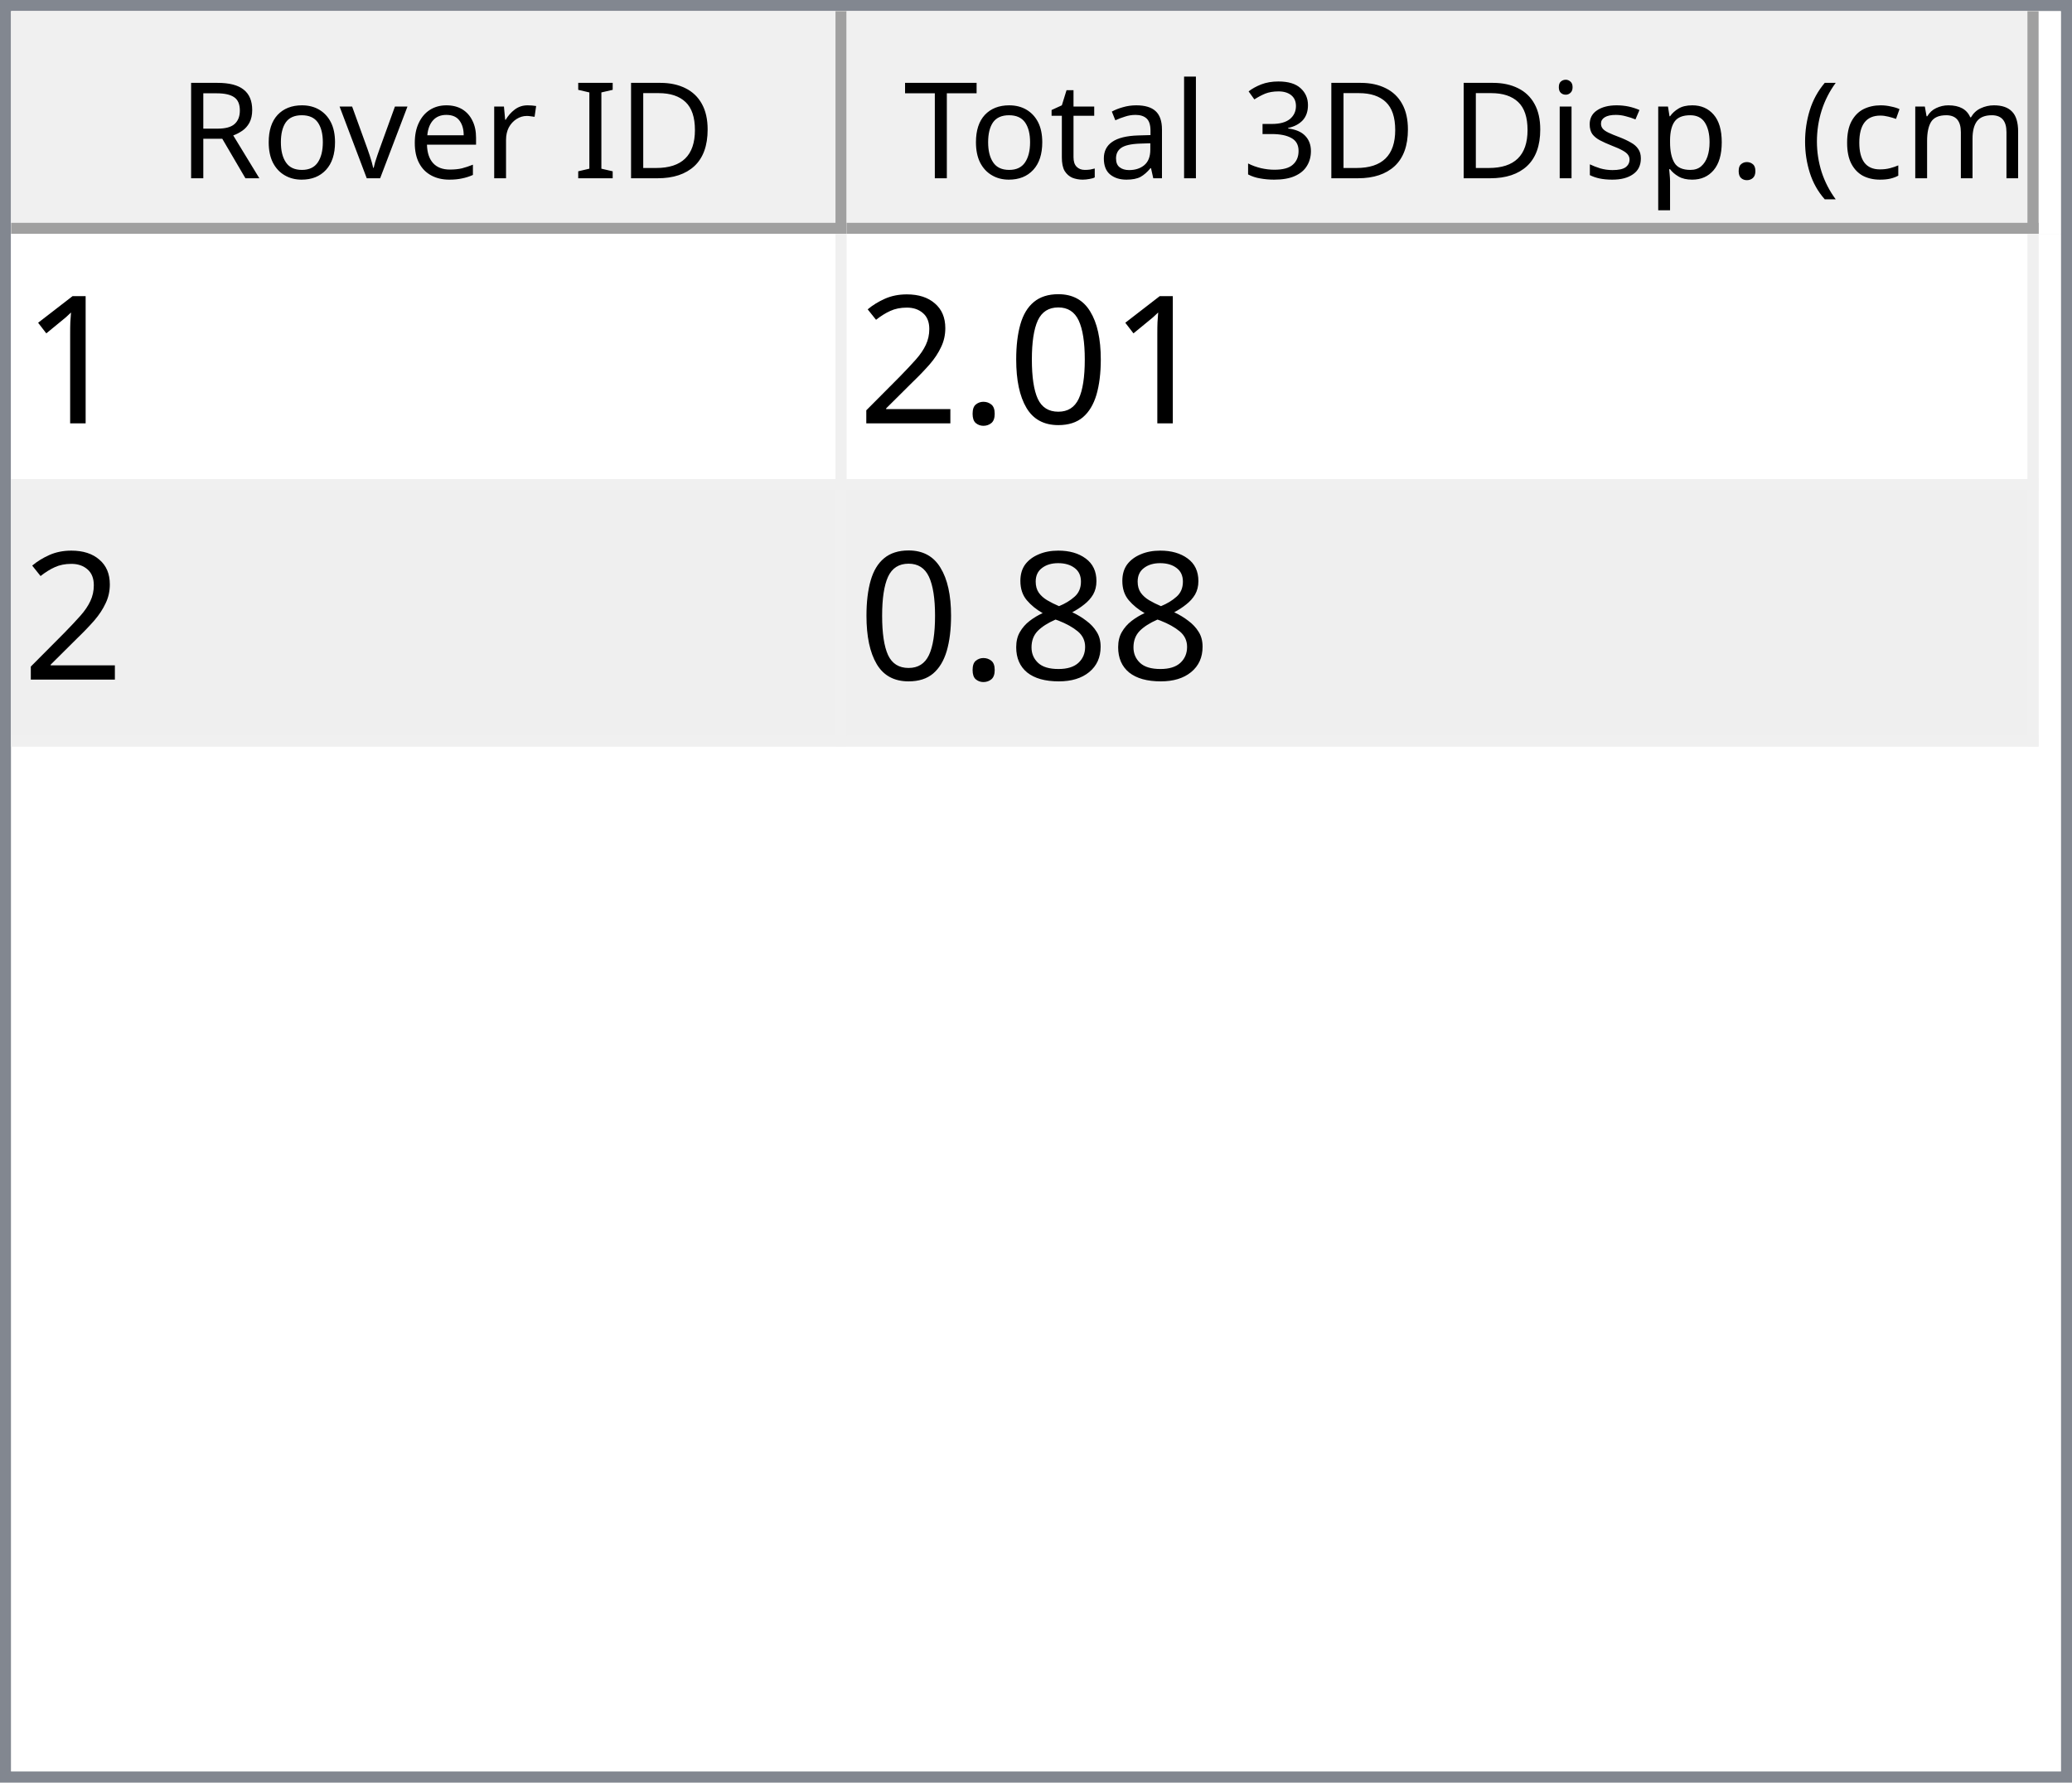
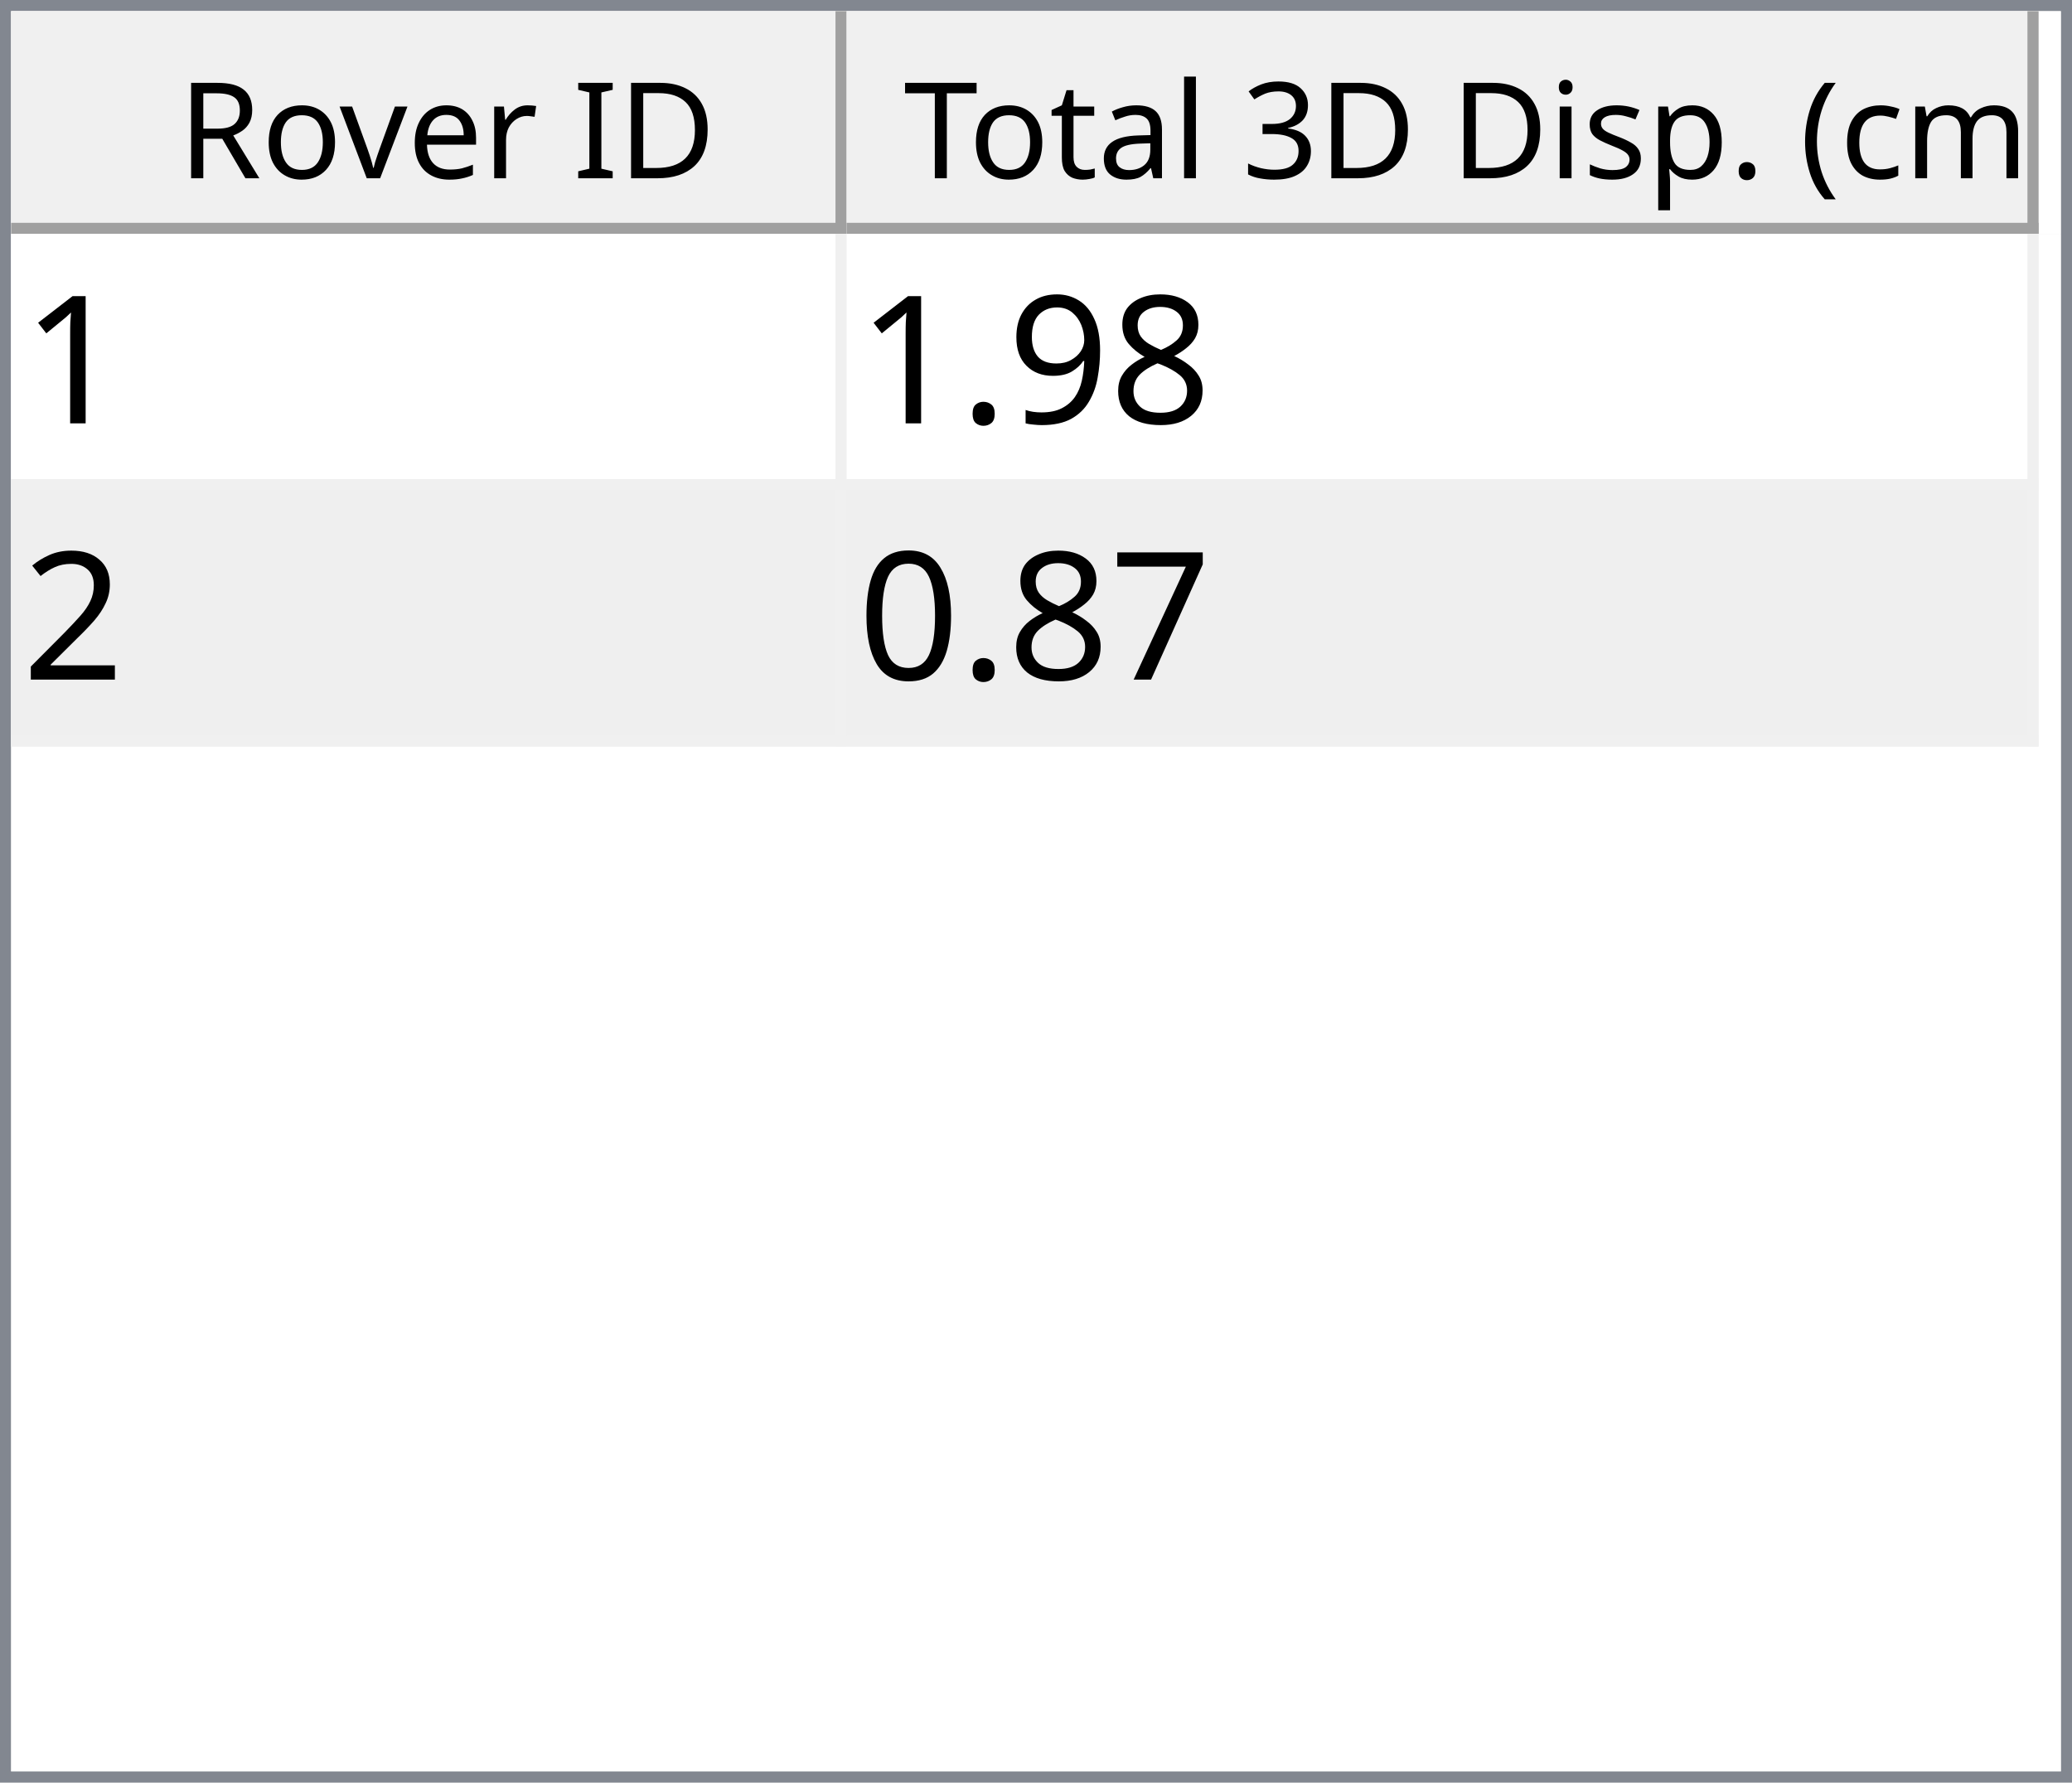
<svg xmlns="http://www.w3.org/2000/svg" style="fill-opacity:1; color-rendering:auto; color-interpolation:auto; text-rendering:auto; stroke:black; stroke-linecap:square; stroke-miterlimit:10; shape-rendering:auto; stroke-opacity:1; fill:black; stroke-dasharray:none; font-weight:normal; stroke-width:1; font-family:'Dialog'; font-style:normal; stroke-linejoin:miter; font-size:12px; stroke-dashoffset:0; image-rendering:auto;" width="186" height="160">
  <defs id="genericDefs" />
  <g>
    <defs id="defs1">
      <clipPath clipPathUnits="userSpaceOnUse" id="clipPath1">
        <path d="M0 0 L186 0 L186 160 L0 160 L0 0 Z" />
      </clipPath>
      <clipPath clipPathUnits="userSpaceOnUse" id="clipPath2">
        <path d="M0 0 L0 160 L186 160 L186 0 Z" />
      </clipPath>
      <clipPath clipPathUnits="userSpaceOnUse" id="clipPath3">
        <path d="M0 0 L0 20 L184 20 L184 0 Z" />
      </clipPath>
      <clipPath clipPathUnits="userSpaceOnUse" id="clipPath4">
        <path d="M0 0 L0 20 L75 20 L75 0 Z" />
      </clipPath>
      <clipPath clipPathUnits="userSpaceOnUse" id="clipPath5">
        <path d="M1 1 L1 19 L74 19 L74 1 Z" />
      </clipPath>
      <clipPath clipPathUnits="userSpaceOnUse" id="clipPath6">
        <path d="M0 0 L0 18 L73 18 L73 0 Z" />
      </clipPath>
      <clipPath clipPathUnits="userSpaceOnUse" id="clipPath7">
        <path d="M-0.5 -0.5 L-0.5 19.5 L74.5 19.5 L74.5 -0.5 Z" />
      </clipPath>
      <clipPath clipPathUnits="userSpaceOnUse" id="clipPath8">
        <path d="M0 0 L0 20 L107 20 L107 0 Z" />
      </clipPath>
      <clipPath clipPathUnits="userSpaceOnUse" id="clipPath9">
        <path d="M1 1 L1 19 L106 19 L106 1 Z" />
      </clipPath>
      <clipPath clipPathUnits="userSpaceOnUse" id="clipPath10">
        <path d="M0 0 L0 18 L105 18 L105 0 Z" />
      </clipPath>
      <clipPath clipPathUnits="userSpaceOnUse" id="clipPath11">
        <path d="M-0.5 -0.5 L-0.5 19.5 L106.5 19.5 L106.5 -0.5 Z" />
      </clipPath>
      <clipPath clipPathUnits="userSpaceOnUse" id="clipPath12">
        <path d="M0 0 L0 138 L184 138 L184 0 Z" />
      </clipPath>
      <clipPath clipPathUnits="userSpaceOnUse" id="clipPath13">
        <path d="M0 0 L0 46 L182 46 L182 0 Z" />
      </clipPath>
      <clipPath clipPathUnits="userSpaceOnUse" id="clipPath14">
        <path d="M-0.5 -0.5 L-0.5 45.5 L181.5 45.5 L181.5 -0.5 Z" />
      </clipPath>
      <clipPath clipPathUnits="userSpaceOnUse" id="clipPath15">
        <path d="M0 0 L0 22 L74 22 L74 0 Z" />
      </clipPath>
      <clipPath clipPathUnits="userSpaceOnUse" id="clipPath16">
        <path d="M0 0 L0 22 L106 22 L106 0 Z" />
      </clipPath>
      <font horiz-adv-x="64.551" id="font1">
        <font-face ascent="107.91" descent="25.098" units-per-em="100" style="font-style:normal; font-family:Segoe UI; font-weight:normal;" />
        <missing-glyph horiz-adv-x="64.551" d="M8.109 0 L8.109 68.266 L56.453 68.266 L56.453 0 L8.109 0 ZM15.328 7.234 L49.219 7.234 L49.219 61.031 L15.328 61.031 L15.328 7.234 Z" />
        <glyph unicode="D" horiz-adv-x="70.117" d="M9.188 0 L9.188 70.016 L28.516 70.016 Q65.531 70.016 65.531 35.891 Q65.531 19.672 55.25 9.836 Q44.969 0 27.734 0 L9.188 0 ZM17.391 62.594 L17.391 7.422 L27.828 7.422 Q41.609 7.422 49.273 14.797 Q56.938 22.172 56.938 35.688 Q56.938 62.594 28.328 62.594 L17.391 62.594 Z" />
        <glyph unicode="I" horiz-adv-x="26.611" d="M17.391 0 L9.188 0 L9.188 70.016 L17.391 70.016 L17.391 0 Z" />
        <glyph unicode=" " horiz-adv-x="27.393" d="" />
        <glyph unicode="r" horiz-adv-x="34.766" d="M34.188 41.891 Q32.078 43.5 28.125 43.5 Q23 43.5 19.555 38.672 Q16.109 33.844 16.109 25.484 L16.109 0 L8.109 0 L8.109 50 L16.109 50 L16.109 39.703 L16.312 39.703 Q18.016 44.969 21.531 47.922 Q25.047 50.875 29.391 50.875 Q32.516 50.875 34.188 50.203 L34.188 41.891 Z" />
        <glyph unicode="e" horiz-adv-x="52.295" d="M48.297 23 L12.984 23 Q13.188 14.656 17.484 10.109 Q21.781 5.562 29.297 5.562 Q37.75 5.562 44.828 11.141 L44.828 3.609 Q38.234 -1.172 27.391 -1.172 Q16.797 -1.172 10.742 5.641 Q4.688 12.453 4.688 24.812 Q4.688 36.469 11.305 43.82 Q17.922 51.172 27.734 51.172 Q37.547 51.172 42.922 44.828 Q48.297 38.484 48.297 27.203 L48.297 23 ZM40.094 29.781 Q40.047 36.719 36.75 40.578 Q33.453 44.438 27.594 44.438 Q21.922 44.438 17.969 40.383 Q14.016 36.328 13.094 29.781 L40.094 29.781 Z" />
        <glyph unicode="v" horiz-adv-x="47.9" d="M47.406 50 L27.484 0 L19.625 0 L0.688 50 L9.469 50 L22.172 13.672 Q23.578 9.672 23.922 6.688 L24.125 6.688 Q24.609 10.453 25.688 13.484 L38.969 50 L47.406 50 Z" />
        <glyph unicode="o" horiz-adv-x="58.594" d="M29 -1.172 Q17.922 -1.172 11.305 5.836 Q4.688 12.844 4.688 24.422 Q4.688 37.016 11.57 44.094 Q18.453 51.172 30.172 51.172 Q41.359 51.172 47.633 44.289 Q53.906 37.406 53.906 25.203 Q53.906 13.234 47.141 6.031 Q40.375 -1.172 29 -1.172 ZM29.594 44.438 Q21.875 44.438 17.383 39.188 Q12.891 33.938 12.891 24.703 Q12.891 15.828 17.43 10.695 Q21.969 5.562 29.594 5.562 Q37.359 5.562 41.531 10.594 Q45.703 15.625 45.703 24.906 Q45.703 34.281 41.531 39.359 Q37.359 44.438 29.594 44.438 Z" />
        <glyph unicode="R" horiz-adv-x="59.814" d="M59.375 0 L49.609 0 L37.891 19.625 Q36.281 22.359 34.766 24.289 Q33.25 26.219 31.664 27.438 Q30.078 28.656 28.25 29.219 Q26.422 29.781 24.125 29.781 L17.391 29.781 L17.391 0 L9.188 0 L9.188 70.016 L30.078 70.016 Q34.672 70.016 38.555 68.867 Q42.438 67.719 45.289 65.375 Q48.141 63.031 49.758 59.547 Q51.375 56.062 51.375 51.375 Q51.375 47.703 50.273 44.656 Q49.172 41.609 47.148 39.211 Q45.125 36.812 42.266 35.133 Q39.406 33.453 35.844 32.516 L35.844 32.328 Q37.594 31.547 38.891 30.547 Q40.188 29.547 41.359 28.18 Q42.531 26.812 43.68 25.078 Q44.828 23.344 46.234 21.047 L59.375 0 ZM17.391 62.594 L17.391 37.203 L28.516 37.203 Q31.594 37.203 34.203 38.133 Q36.812 39.062 38.719 40.797 Q40.625 42.531 41.703 45.047 Q42.781 47.562 42.781 50.688 Q42.781 56.297 39.141 59.445 Q35.5 62.594 28.609 62.594 L17.391 62.594 Z" />
        <glyph unicode=")" horiz-adv-x="30.176" d="M8.297 -15.922 L1.172 -15.922 Q16.406 2.344 16.406 26.812 Q16.406 51.469 1.078 70.016 L8.297 70.016 Q23.531 52.156 23.531 26.703 Q23.531 1.375 8.297 -15.922 Z" />
        <glyph unicode="m" horiz-adv-x="86.133" d="M79.109 0 L71.094 0 L71.094 28.719 Q71.094 37.016 68.531 40.727 Q65.969 44.438 59.906 44.438 Q54.781 44.438 51.195 39.75 Q47.609 35.062 47.609 28.516 L47.609 0 L39.594 0 L39.594 29.688 Q39.594 44.438 28.219 44.438 Q22.953 44.438 19.531 40.016 Q16.109 35.594 16.109 28.516 L16.109 0 L8.109 0 L8.109 50 L16.109 50 L16.109 42.094 L16.312 42.094 Q21.625 51.172 31.844 51.172 Q36.969 51.172 40.773 48.312 Q44.578 45.453 46 40.828 Q51.562 51.172 62.594 51.172 Q79.109 51.172 79.109 30.812 L79.109 0 Z" />
        <glyph unicode="c" horiz-adv-x="46.191" d="M42.188 2.297 Q36.422 -1.172 28.516 -1.172 Q17.828 -1.172 11.258 5.789 Q4.688 12.75 4.688 23.828 Q4.688 36.188 11.766 43.68 Q18.844 51.172 30.672 51.172 Q37.25 51.172 42.281 48.734 L42.281 40.531 Q36.719 44.438 30.375 44.438 Q22.703 44.438 17.797 38.945 Q12.891 33.453 12.891 24.516 Q12.891 15.719 17.508 10.641 Q22.125 5.562 29.891 5.562 Q36.422 5.562 42.188 9.906 L42.188 2.297 Z" />
        <glyph unicode="(" horiz-adv-x="30.176" d="M29.109 -15.922 L21.969 -15.922 Q6.844 1.375 6.844 26.703 Q6.844 52.156 21.969 70.016 L29.203 70.016 Q13.875 51.469 13.875 26.812 Q13.875 2.344 29.109 -15.922 Z" />
        <glyph unicode="." horiz-adv-x="21.68" d="M10.891 -1.078 Q8.641 -1.078 7.055 0.539 Q5.469 2.156 5.469 4.391 Q5.469 6.641 7.055 8.273 Q8.641 9.906 10.891 9.906 Q13.188 9.906 14.797 8.273 Q16.406 6.641 16.406 4.391 Q16.406 2.156 14.797 0.539 Q13.188 -1.078 10.891 -1.078 Z" />
        <glyph unicode="p" horiz-adv-x="58.789" d="M16.312 7.234 L16.109 7.234 L16.109 -23 L8.109 -23 L8.109 50 L16.109 50 L16.109 41.219 L16.312 41.219 Q22.219 51.172 33.594 51.172 Q43.266 51.172 48.688 44.461 Q54.109 37.75 54.109 26.469 Q54.109 13.922 48 6.375 Q41.891 -1.172 31.297 -1.172 Q21.578 -1.172 16.312 7.234 ZM16.109 27.391 L16.109 20.406 Q16.109 14.203 20.141 9.883 Q24.172 5.562 30.375 5.562 Q37.641 5.562 41.773 11.133 Q45.906 16.703 45.906 26.609 Q45.906 34.969 42.047 39.703 Q38.188 44.438 31.594 44.438 Q24.609 44.438 20.359 39.578 Q16.109 34.719 16.109 27.391 Z" />
        <glyph unicode="s" horiz-adv-x="42.432" d="M5.078 1.812 L5.078 10.406 Q11.625 5.562 19.484 5.562 Q30.031 5.562 30.031 12.594 Q30.031 14.594 29.125 15.992 Q28.219 17.391 26.68 18.461 Q25.141 19.531 23.07 20.383 Q21 21.234 18.609 22.172 Q15.281 23.484 12.766 24.828 Q10.25 26.172 8.57 27.859 Q6.891 29.547 6.031 31.695 Q5.172 33.844 5.172 36.719 Q5.172 40.234 6.789 42.945 Q8.406 45.656 11.086 47.484 Q13.766 49.312 17.211 50.242 Q20.656 51.172 24.312 51.172 Q30.812 51.172 35.938 48.922 L35.938 40.828 Q30.422 44.438 23.25 44.438 Q21 44.438 19.195 43.922 Q17.391 43.406 16.094 42.477 Q14.797 41.547 14.086 40.258 Q13.375 38.969 13.375 37.406 Q13.375 35.453 14.086 34.133 Q14.797 32.812 16.164 31.789 Q17.531 30.766 19.484 29.938 Q21.438 29.109 23.922 28.125 Q27.25 26.859 29.883 25.516 Q32.516 24.172 34.375 22.484 Q36.234 20.797 37.234 18.602 Q38.234 16.406 38.234 13.375 Q38.234 9.672 36.602 6.938 Q34.969 4.203 32.234 2.398 Q29.5 0.594 25.93 -0.289 Q22.359 -1.172 18.453 -1.172 Q10.75 -1.172 5.078 1.812 Z" />
        <glyph unicode="i" horiz-adv-x="24.219" d="M12.203 62.703 Q10.062 62.703 8.547 64.164 Q7.031 65.625 7.031 67.875 Q7.031 70.125 8.547 71.609 Q10.062 73.094 12.203 73.094 Q14.406 73.094 15.945 71.609 Q17.484 70.125 17.484 67.875 Q17.484 65.719 15.945 64.211 Q14.406 62.703 12.203 62.703 ZM16.109 0 L8.109 0 L8.109 50 L16.109 50 L16.109 0 Z" />
        <glyph unicode="3" horiz-adv-x="53.906" d="M46.531 19.828 Q46.531 15.094 44.75 11.211 Q42.969 7.328 39.719 4.57 Q36.469 1.812 31.93 0.297 Q27.391 -1.219 21.922 -1.219 Q11.922 -1.219 6 2.594 L6 11.188 Q13.094 5.609 22.219 5.609 Q25.875 5.609 28.828 6.539 Q31.781 7.469 33.906 9.227 Q36.031 10.984 37.18 13.477 Q38.328 15.969 38.328 19.094 Q38.328 32.812 18.797 32.812 L12.984 32.812 L12.984 39.594 L18.5 39.594 Q35.797 39.594 35.797 52.484 Q35.797 64.406 22.609 64.406 Q15.188 64.406 8.688 59.422 L8.688 67.188 Q15.375 71.188 24.609 71.188 Q29 71.188 32.57 69.969 Q36.141 68.75 38.68 66.555 Q41.219 64.359 42.609 61.281 Q44 58.203 44 54.5 Q44 40.672 30.031 36.719 L30.031 36.531 Q33.594 36.141 36.625 34.797 Q39.656 33.453 41.852 31.305 Q44.047 29.156 45.289 26.25 Q46.531 23.344 46.531 19.828 Z" />
        <glyph unicode="l" horiz-adv-x="24.219" d="M16.109 0 L8.109 0 L8.109 74.031 L16.109 74.031 L16.109 0 Z" />
        <glyph unicode="a" horiz-adv-x="50.879" d="M43.891 0 L35.891 0 L35.891 7.812 L35.688 7.812 Q30.469 -1.172 20.312 -1.172 Q12.844 -1.172 8.617 2.781 Q4.391 6.734 4.391 13.281 Q4.391 27.297 20.906 29.594 L35.891 31.688 Q35.891 44.438 25.594 44.438 Q16.547 44.438 9.281 38.281 L9.281 46.484 Q16.656 51.172 26.266 51.172 Q43.891 51.172 43.891 32.516 L43.891 0 ZM35.891 25.297 L23.828 23.641 Q18.266 22.859 15.43 20.875 Q12.594 18.891 12.594 13.875 Q12.594 10.203 15.211 7.883 Q17.828 5.562 22.172 5.562 Q28.125 5.562 32.008 9.742 Q35.891 13.922 35.891 20.312 L35.891 25.297 Z" />
        <glyph unicode="t" horiz-adv-x="33.887" d="M31.297 0.484 Q28.469 -1.078 23.828 -1.078 Q10.688 -1.078 10.688 13.578 L10.688 43.172 L2.094 43.172 L2.094 50 L10.688 50 L10.688 62.203 L18.703 64.797 L18.703 50 L31.297 50 L31.297 43.172 L18.703 43.172 L18.703 14.984 Q18.703 9.969 20.414 7.82 Q22.125 5.672 26.078 5.672 Q29.109 5.672 31.297 7.328 L31.297 0.484 Z" />
        <glyph unicode="T" horiz-adv-x="52.393" d="M50.594 62.594 L30.375 62.594 L30.375 0 L22.172 0 L22.172 62.594 L2 62.594 L2 70.016 L50.594 70.016 L50.594 62.594 Z" />
      </font>
      <font horiz-adv-x="75.0" id="font2">
        <font-face ascent="100.537" descent="21.973" units-per-em="100" style="font-style:normal; font-family:sans-serif; font-weight:normal;" />
        <missing-glyph horiz-adv-x="75.0" d="M12.5 0 L12.5 62.5 L62.5 62.5 L62.5 0 L12.5 0 ZM14.062 1.562 L60.938 1.562 L60.938 60.938 L14.062 60.938 L14.062 1.562 Z" />
        <glyph unicode="1" horiz-adv-x="55.615" d="M37.25 0 L28.469 0 L28.469 56 Q25.297 52.984 20.141 49.953 Q14.984 46.922 10.891 45.406 L10.891 53.906 Q18.266 57.375 23.781 62.305 Q29.297 67.234 31.594 71.875 L37.25 71.875 L37.25 0 Z" />
-         <glyph unicode="0" horiz-adv-x="55.615" d="M4.156 35.297 Q4.156 48 6.766 55.742 Q9.375 63.484 14.523 67.68 Q19.672 71.875 27.484 71.875 Q33.25 71.875 37.594 69.555 Q41.938 67.234 44.773 62.867 Q47.609 58.5 49.219 52.227 Q50.828 45.953 50.828 35.297 Q50.828 22.703 48.242 14.969 Q45.656 7.234 40.508 3.008 Q35.359 -1.219 27.484 -1.219 Q17.141 -1.219 11.234 6.203 Q4.156 15.141 4.156 35.297 ZM13.188 35.297 Q13.188 17.672 17.312 11.836 Q21.438 6 27.484 6 Q33.547 6 37.672 11.859 Q41.797 17.719 41.797 35.297 Q41.797 52.984 37.672 58.789 Q33.547 64.594 27.391 64.594 Q21.344 64.594 17.719 59.469 Q13.188 52.938 13.188 35.297 Z" />
+         <glyph unicode="8" horiz-adv-x="55.615" d="M17.672 38.812 Q12.203 40.828 9.57 44.539 Q6.938 48.25 6.938 53.422 Q6.938 61.234 12.555 66.555 Q18.172 71.875 27.484 71.875 Q36.859 71.875 42.578 66.43 Q48.297 60.984 48.297 53.172 Q48.297 48.188 45.68 44.508 Q43.062 40.828 37.75 38.812 Q44.344 36.672 47.781 31.883 Q51.219 27.094 51.219 20.453 Q51.219 11.281 44.727 5.031 Q38.234 -1.219 27.641 -1.219 Q17.047 -1.219 10.547 5.055 Q4.047 11.328 4.047 20.703 Q4.047 27.688 7.594 32.398 Q11.141 37.109 17.672 38.812 ZM15.922 53.719 Q15.922 48.641 19.195 45.414 Q22.469 42.188 27.688 42.188 Q32.766 42.188 36.016 45.383 Q39.266 48.578 39.266 53.219 Q39.266 58.062 35.914 61.359 Q32.562 64.656 27.594 64.656 Q22.562 64.656 19.242 61.43 Q15.922 58.203 15.922 53.719 ZM13.094 20.656 Q13.094 16.891 14.875 13.375 Q16.656 9.859 20.172 7.93 Q23.688 6 27.734 6 Q34.031 6 38.133 10.055 Q42.234 14.109 42.234 20.359 Q42.234 26.703 38.016 30.859 Q33.797 35.016 27.438 35.016 Q21.234 35.016 17.164 30.914 Q13.094 26.812 13.094 20.656 Z" />
+         <glyph unicode="9" horiz-adv-x="55.615" d="M5.469 16.547 L13.922 17.328 Q14.984 11.375 18.016 8.688 Q21.047 6 25.781 6 Q29.828 6 32.883 7.859 Q35.938 9.719 37.891 12.82 Q39.844 15.922 41.164 21.195 Q42.484 26.469 42.484 31.938 Q42.484 32.516 42.438 33.688 Q39.797 29.5 35.234 26.883 Q30.672 24.266 25.344 24.266 Q16.453 24.266 10.305 30.711 Q4.156 37.156 4.156 47.703 Q4.156 58.594 10.578 65.234 Q17 71.875 26.656 71.875 Q33.641 71.875 39.43 68.117 Q45.219 64.359 48.219 57.398 Q51.219 50.438 51.219 37.25 Q51.219 23.531 48.242 15.406 Q45.266 7.281 39.383 3.031 Q33.5 -1.219 25.594 -1.219 Q17.188 -1.219 11.867 3.445 Q6.547 8.109 5.469 16.547 ZM41.453 48.141 Q41.453 55.719 37.43 60.156 Q33.406 64.594 27.734 64.594 Q21.875 64.594 17.531 59.812 Q13.188 55.031 13.188 47.406 Q13.188 40.578 17.312 36.305 Q21.438 32.031 27.484 32.031 Q33.594 32.031 37.523 36.305 Q41.453 40.578 41.453 48.141 Z" />
        <glyph unicode="." horiz-adv-x="27.783" d="M9.078 0 L9.078 10.016 L19.094 10.016 L19.094 0 L9.078 0 Z" />
        <glyph unicode="2" horiz-adv-x="55.615" d="M50.344 8.453 L50.344 0 L3.031 0 Q2.938 3.172 4.047 6.109 Q5.859 10.938 9.836 15.625 Q13.812 20.312 21.344 26.469 Q33.016 36.031 37.117 41.625 Q41.219 47.219 41.219 52.203 Q41.219 57.422 37.477 61.008 Q33.734 64.594 27.734 64.594 Q21.391 64.594 17.578 60.789 Q13.766 56.984 13.719 50.25 L4.688 51.172 Q5.609 61.281 11.664 66.578 Q17.719 71.875 27.938 71.875 Q38.234 71.875 44.242 66.164 Q50.25 60.453 50.25 52 Q50.25 47.703 48.492 43.555 Q46.734 39.406 42.656 34.812 Q38.578 30.219 29.109 22.219 Q21.188 15.578 18.945 13.211 Q16.703 10.844 15.234 8.453 L50.344 8.453 Z" />
-         <glyph unicode="8" horiz-adv-x="55.615" d="M17.672 38.812 Q12.203 40.828 9.57 44.539 Q6.938 48.25 6.938 53.422 Q6.938 61.234 12.555 66.555 Q18.172 71.875 27.484 71.875 Q36.859 71.875 42.578 66.43 Q48.297 60.984 48.297 53.172 Q48.297 48.188 45.68 44.508 Q43.062 40.828 37.75 38.812 Q44.344 36.672 47.781 31.883 Q51.219 27.094 51.219 20.453 Q51.219 11.281 44.727 5.031 Q38.234 -1.219 27.641 -1.219 Q17.047 -1.219 10.547 5.055 Q4.047 11.328 4.047 20.703 Q4.047 27.688 7.594 32.398 Q11.141 37.109 17.672 38.812 ZM15.922 53.719 Q15.922 48.641 19.195 45.414 Q22.469 42.188 27.688 42.188 Q32.766 42.188 36.016 45.383 Q39.266 48.578 39.266 53.219 Q39.266 58.062 35.914 61.359 Q32.562 64.656 27.594 64.656 Q22.562 64.656 19.242 61.43 Q15.922 58.203 15.922 53.719 ZM13.094 20.656 Q13.094 16.891 14.875 13.375 Q16.656 9.859 20.172 7.93 Q23.688 6 27.734 6 Q34.031 6 38.133 10.055 Q42.234 14.109 42.234 20.359 Q42.234 26.703 38.016 30.859 Q33.797 35.016 27.438 35.016 Q21.234 35.016 17.164 30.914 Q13.094 26.812 13.094 20.656 Z" />
+         <glyph unicode="7" horiz-adv-x="55.615" d="M4.734 62.203 L4.734 70.656 L51.078 70.656 L51.078 63.812 Q44.234 56.547 37.523 44.484 Q30.812 32.422 27.156 19.672 Q24.516 10.688 23.781 0 L14.75 0 Q14.891 8.453 18.062 20.414 Q21.234 32.375 27.172 43.484 Q33.109 54.594 39.797 62.203 L4.734 62.203 Z" />
+         <glyph unicode="0" horiz-adv-x="55.615" d="M4.156 35.297 Q4.156 48 6.766 55.742 Q9.375 63.484 14.523 67.68 Q19.672 71.875 27.484 71.875 Q33.25 71.875 37.594 69.555 Q41.938 67.234 44.773 62.867 Q47.609 58.5 49.219 52.227 Q50.828 45.953 50.828 35.297 Q50.828 22.703 48.242 14.969 Q45.656 7.234 40.508 3.008 Q35.359 -1.219 27.484 -1.219 Q17.141 -1.219 11.234 6.203 Q4.156 15.141 4.156 35.297 ZM13.188 35.297 Q13.188 17.672 17.312 11.836 Q21.438 6 27.484 6 Q33.547 6 37.672 11.859 Q41.797 17.719 41.797 35.297 Q41.797 52.984 37.672 58.789 Q33.547 64.594 27.391 64.594 Q21.344 64.594 17.719 59.469 Q13.188 52.938 13.188 35.297 Z" />
      </font>
    </defs>
    <g style="fill:white; stroke:white;">
      <rect x="0" y="0" width="186" style="clip-path:url(#clipPath1); stroke:none;" height="160" />
    </g>
    <g style="fill:white; text-rendering:optimizeSpeed; color-rendering:optimizeSpeed; image-rendering:optimizeSpeed; shape-rendering:crispEdges; stroke:white; color-interpolation:sRGB;">
      <rect x="0" width="186" height="160" y="0" style="stroke:none;" />
      <path style="stroke:none;" d="M0 160 L186 160 L186 0 L0 0 Z" />
    </g>
    <g style="fill:rgb(240,240,240); font-family:'Segoe UI'; stroke:rgb(240,240,240);">
      <rect x="0" y="0" width="186" style="clip-path:url(#clipPath2); stroke:none;" height="160" />
    </g>
    <g style="fill:rgb(130,135,144); font-family:'Segoe UI'; stroke:rgb(130,135,144);">
      <path d="M0 0 L186 0 L186 160 L0 160 L0 0 ZM1 1 L185 1 L185 159 L1 159 L1 1 Z" style="fill-rule:evenodd; clip-path:url(#clipPath2); stroke:none;" />
    </g>
    <g style="fill:white; font-family:'Segoe UI'; stroke:white;" transform="translate(1,1)">
      <rect x="0" y="0" width="184" style="clip-path:url(#clipPath3); stroke:none;" height="20" />
    </g>
    <g style="fill:rgb(240,240,240); font-family:'Segoe UI'; stroke:rgb(240,240,240);" transform="translate(1,1)">
      <rect x="0" y="0" width="75" style="clip-path:url(#clipPath4); stroke:none;" height="20" />
    </g>
    <g style="font-family:'Segoe UI';" transform="translate(2,2)">
      <text x="14" xml:space="preserve" y="14" style="clip-path:url(#clipPath6); stroke:none;">Rover ID</text>
    </g>
    <g style="fill:rgb(160,160,160); font-family:'Segoe UI'; stroke:rgb(160,160,160); stroke-linejoin:bevel;" transform="translate(1.5,1.5)">
      <line x1="74" x2="74" y1="0" style="fill:none; clip-path:url(#clipPath7);" y2="19" />
    </g>
    <g style="fill:rgb(160,160,160); font-family:'Segoe UI'; stroke:rgb(160,160,160); stroke-linejoin:bevel;" transform="matrix(1,0,0,1,1,1) translate(0.5,0.5)">
      <line x1="0" x2="74" y1="19" style="fill:none; clip-path:url(#clipPath7);" y2="19" />
    </g>
    <g style="fill:rgb(240,240,240); font-family:'Segoe UI'; stroke:rgb(240,240,240);" transform="translate(76,1)">
      <rect x="0" y="0" width="107" style="clip-path:url(#clipPath8); stroke:none;" height="20" />
    </g>
    <g style="font-family:'Segoe UI';" transform="translate(77,2)">
      <text x="1" xml:space="preserve" y="14" style="clip-path:url(#clipPath10); stroke:none;"> Total 3D Disp. (cm)</text>
    </g>
    <g style="fill:rgb(160,160,160); font-family:'Segoe UI'; stroke:rgb(160,160,160); stroke-linejoin:bevel;" transform="translate(76.5,1.5)">
      <line x1="106" x2="106" y1="0" style="fill:none; clip-path:url(#clipPath11);" y2="19" />
    </g>
    <g style="fill:rgb(160,160,160); font-family:'Segoe UI'; stroke:rgb(160,160,160); stroke-linejoin:bevel;" transform="matrix(1,0,0,1,76,1) translate(0.5,0.5)">
      <line x1="0" x2="106" y1="19" style="fill:none; clip-path:url(#clipPath11);" y2="19" />
    </g>
    <g style="fill:white; font-family:'Segoe UI'; stroke:white;" transform="translate(1,21)">
      <rect x="0" y="0" width="184" style="clip-path:url(#clipPath12); stroke:none;" height="138" />
    </g>
    <g style="fill:rgb(240,240,240); font-size:16px; font-family:sans-serif; stroke:rgb(240,240,240);" transform="translate(1,21)">
      <rect x="0" y="0" width="182" style="clip-path:url(#clipPath13); stroke:none;" height="46" />
      <line transform="translate(0.5,0.5)" x1="0" x2="181" y1="22" style="clip-path:url(#clipPath14); fill:none; stroke-linejoin:bevel;" y2="22" />
    </g>
    <g transform="matrix(1,0,0,1,1,21) translate(0.5,0.5)" style="fill:rgb(240,240,240); font-size:16px; font-family:sans-serif; stroke:rgb(240,240,240); stroke-linejoin:bevel;">
      <line x1="0" x2="181" y1="45" style="fill:none; clip-path:url(#clipPath14);" y2="45" />
    </g>
    <g transform="matrix(1,0,0,1,1,21) translate(0.5,0.5)" style="fill:rgb(240,240,240); font-size:16px; font-family:sans-serif; stroke:rgb(240,240,240); stroke-linejoin:bevel;">
      <line x1="74" x2="74" y1="0" style="fill:none; clip-path:url(#clipPath14);" y2="45" />
    </g>
    <g transform="matrix(1,0,0,1,1,21) translate(0.5,0.5)" style="fill:rgb(240,240,240); font-size:16px; font-family:sans-serif; stroke:rgb(240,240,240); stroke-linejoin:bevel;">
      <line x1="181" x2="181" y1="0" style="fill:none; clip-path:url(#clipPath14);" y2="45" />
    </g>
    <g style="fill:white; font-size:16px; font-family:sans-serif; stroke:white;" transform="matrix(1,0,0,1,1,21)">
      <rect x="0" y="0" width="74" style="clip-path:url(#clipPath15); stroke:none;" height="22" />
      <text x="1" y="17" style="fill:black; clip-path:url(#clipPath15); stroke:none;" xml:space="preserve">1</text>
    </g>
    <g style="fill:white; font-size:16px; font-family:sans-serif; stroke:white;" transform="matrix(1,0,0,1,1,21) translate(75,0)">
      <rect x="0" y="0" width="106" style="clip-path:url(#clipPath16); stroke:none;" height="22" />
-       <text x="1" y="17" style="fill:black; clip-path:url(#clipPath16); stroke:none;" xml:space="preserve">2.01</text>
+       <text x="1" y="17" style="fill:black; clip-path:url(#clipPath16); stroke:none;" xml:space="preserve">1.98</text>
    </g>
    <g style="fill:rgb(239,239,239); font-size:16px; font-family:sans-serif; stroke:rgb(239,239,239);" transform="matrix(1,0,0,1,1,21) translate(0,23)">
      <rect x="0" y="0" width="74" style="clip-path:url(#clipPath15); stroke:none;" height="22" />
      <text x="1" y="17" style="fill:black; clip-path:url(#clipPath15); stroke:none;" xml:space="preserve">2</text>
    </g>
    <g style="fill:rgb(239,239,239); font-size:16px; font-family:sans-serif; stroke:rgb(239,239,239);" transform="matrix(1,0,0,1,1,21) translate(75,23)">
      <rect x="0" y="0" width="106" style="clip-path:url(#clipPath16); stroke:none;" height="22" />
-       <text x="1" y="17" style="fill:black; clip-path:url(#clipPath16); stroke:none;" xml:space="preserve">0.88</text>
+       <text x="1" y="17" style="fill:black; clip-path:url(#clipPath16); stroke:none;" xml:space="preserve">0.87</text>
    </g>
  </g>
</svg>
